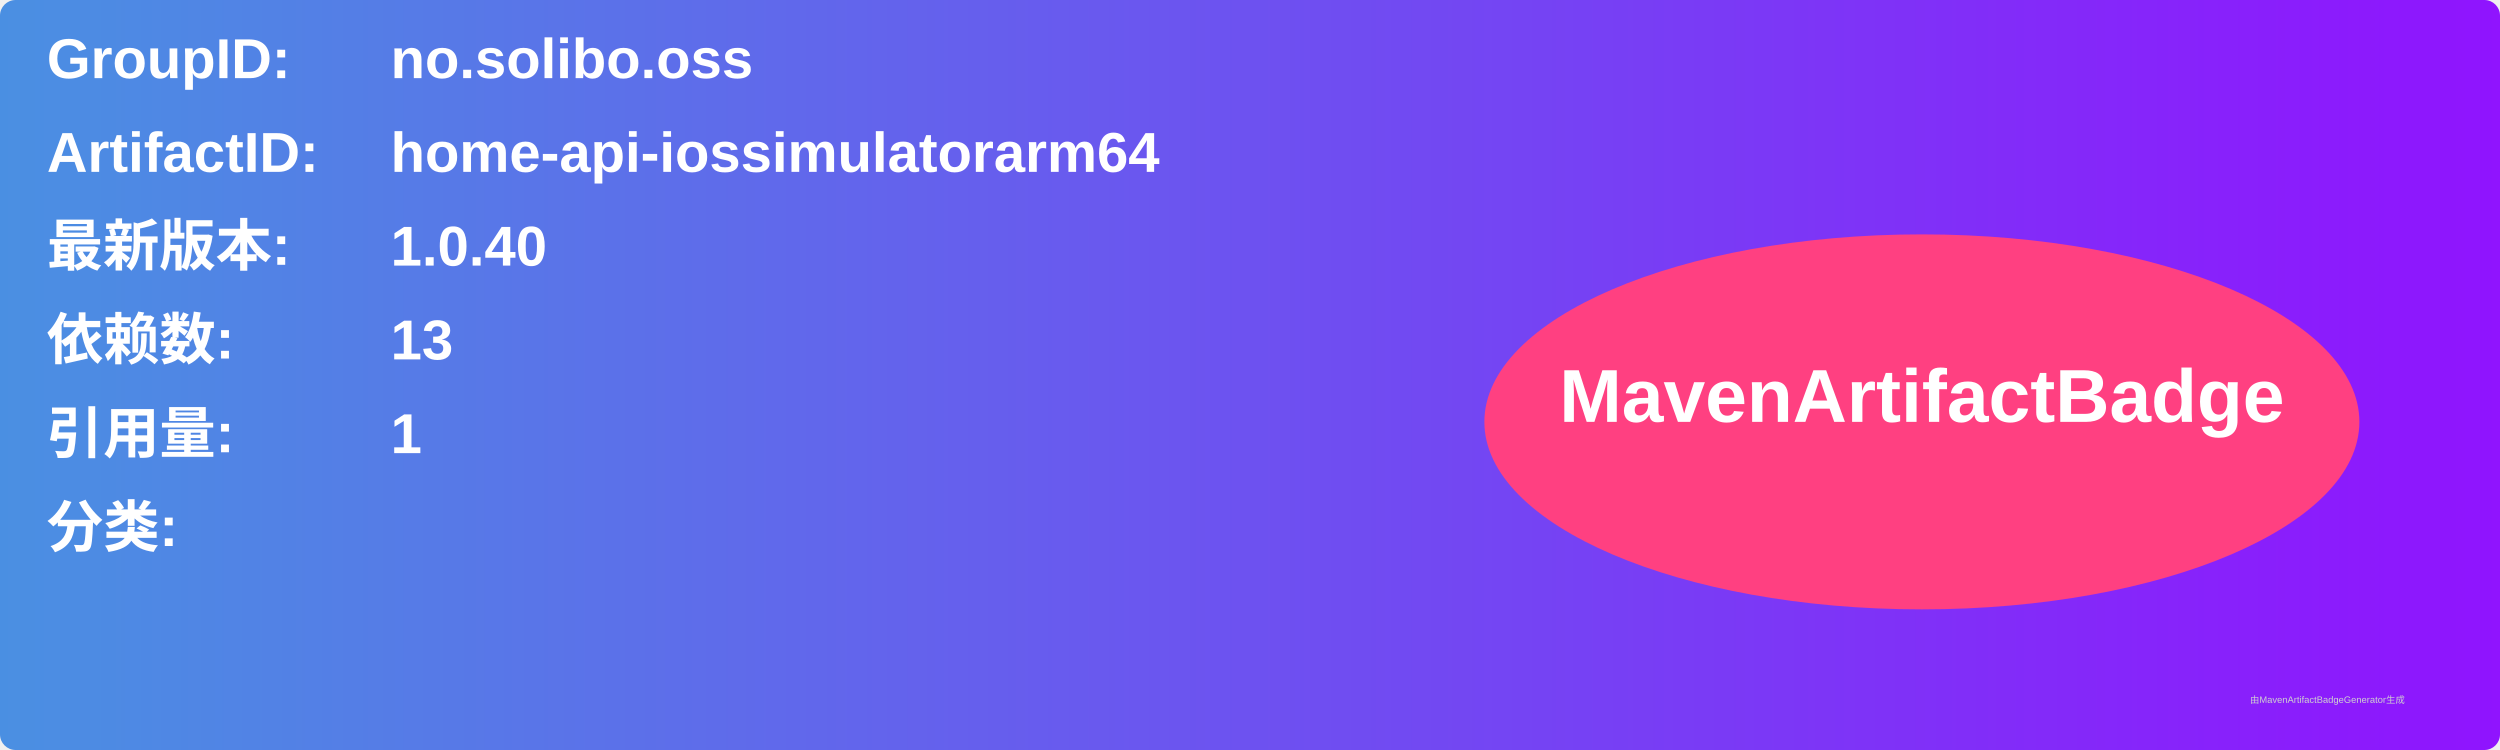
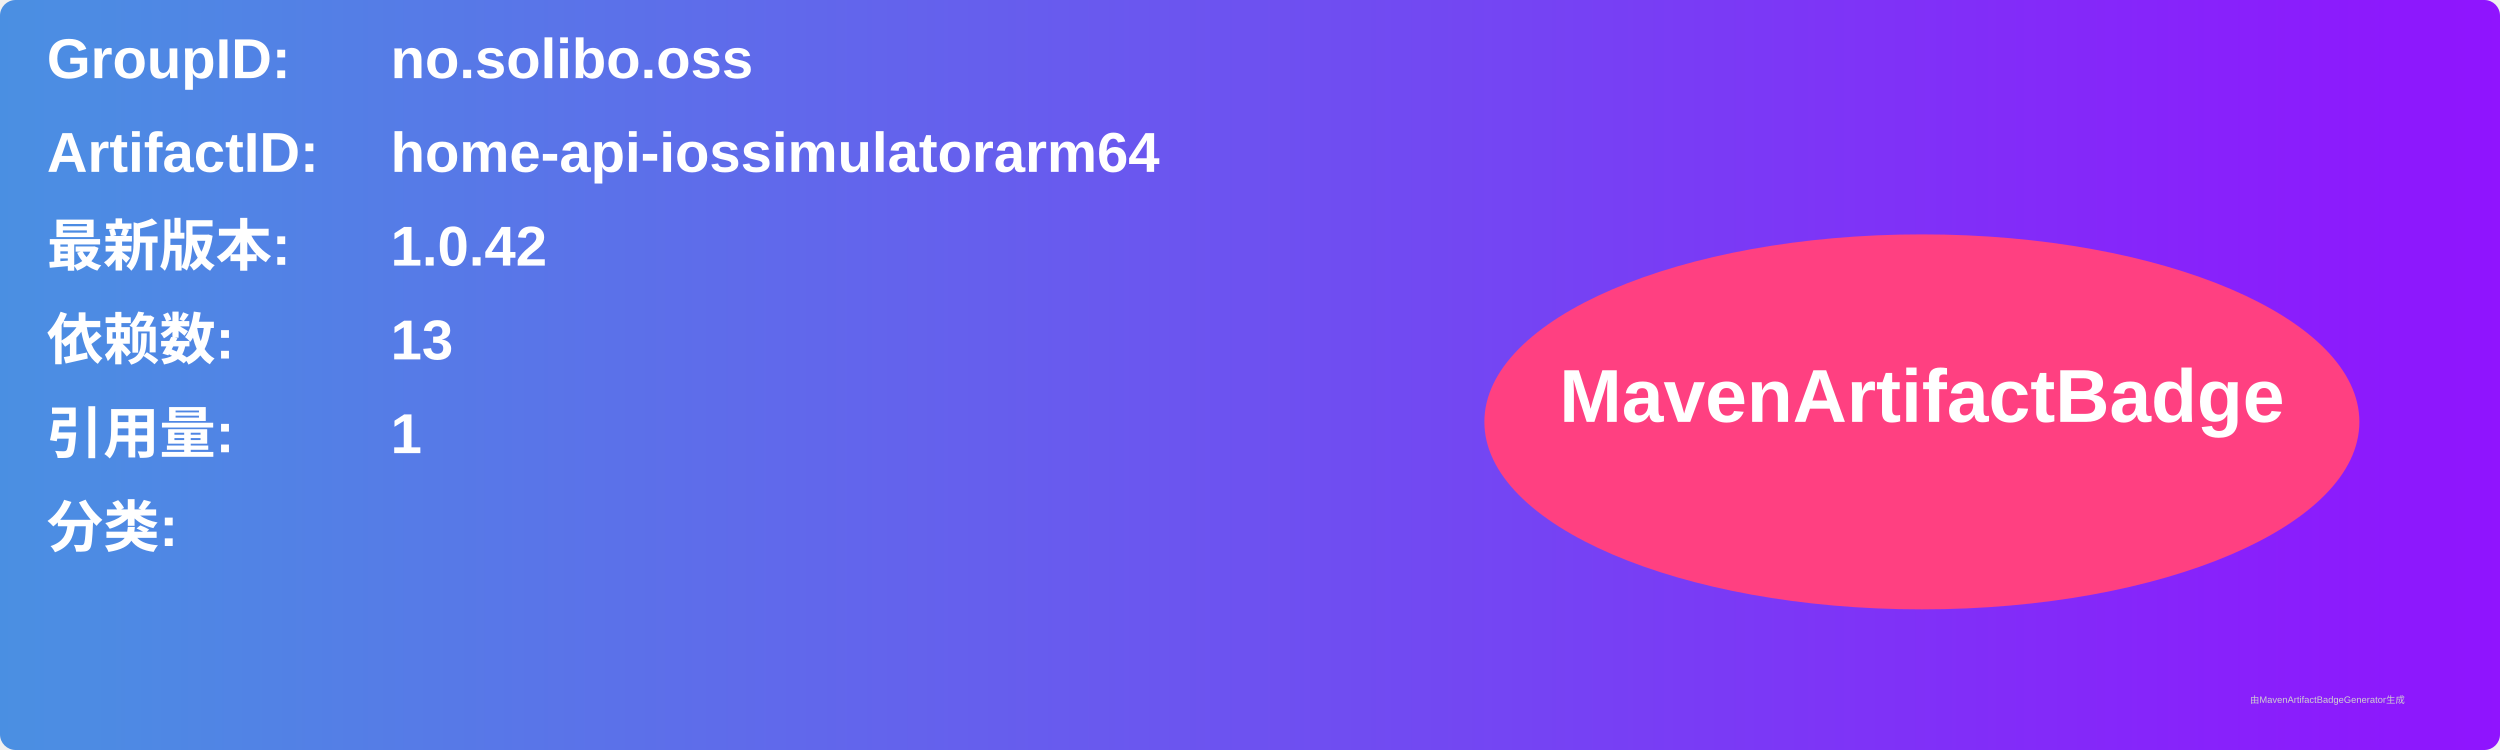
<svg xmlns="http://www.w3.org/2000/svg" width="800" height="240" viewBox="0 0 800 240">
  <linearGradient id="grad" x1="0%" y1="0%" x2="100%" y2="0%">
    <stop offset="0%" stop-color="#4a90e2" />
    <stop offset="100%" stop-color="#9013fe" />
  </linearGradient>
  <rect width="100%" height="100%" rx="5" ry="5" fill="url(#grad)" />
  <g transform="translate(15, 15)">
    <text x="0" y="10" font-family="Arial" font-size="18" fill="white" font-weight="bold" width="260">GroupID:</text>
    <text x="110" y="10" font-family="Arial" font-size="18" fill="white" font-weight="bold" width="460">no.solibo.oss</text>
    <text x="0" y="40" font-family="Arial" font-size="18" fill="white" font-weight="bold" width="260">ArtifactID:</text>
    <text x="110" y="40" font-family="Arial" font-size="18" fill="white" font-weight="bold" width="460">home-api-iossimulatorarm64</text>
    <text x="0" y="70" font-family="Arial" font-size="18" fill="white" font-weight="bold">最新版本:</text>
    <text x="110" y="70" font-family="Arial" font-size="18" fill="white" font-weight="bold">
-       <tspan font-weight="bold">1.0.40</tspan>
+       <tspan font-weight="bold">1.0.42</tspan>
    </text>
    <text x="0" y="100" font-family="Arial" font-size="18" fill="white" font-weight="bold">依赖数: </text>
    <text x="110" y="100" font-family="Arial" font-size="18" fill="white">
      <tspan font-weight="bold">13</tspan>
    </text>
    <text x="0" y="130" font-family="Arial" font-size="18" fill="white" font-weight="bold">引用量: </text>
    <text x="110" y="130" font-family="Arial" font-size="18" fill="white">
      <tspan font-weight="bold">1</tspan>
    </text>
    <text x="0" y="160" font-family="Arial" font-size="18" fill="white" font-weight="bold">分类:</text>
    <text x="10" y="190" font-family="Arial" font-size="10" fill="white">
      <tspan font-weight="bold" />
    </text>
    <ellipse cx="600" cy="120" rx="140" ry="60" fill="#ff4081" />
    <text x="600" y="120" text-anchor="middle" font-family="Arial" font-size="24" fill="white" font-weight="bold">MavenArtifactBadge</text>
  </g>
  <text x="720" y="225" font-family="Arial" font-size="3" fill="#d0d0d0">由MavenArtifactBadgeGenerator生成</text>
</svg>
